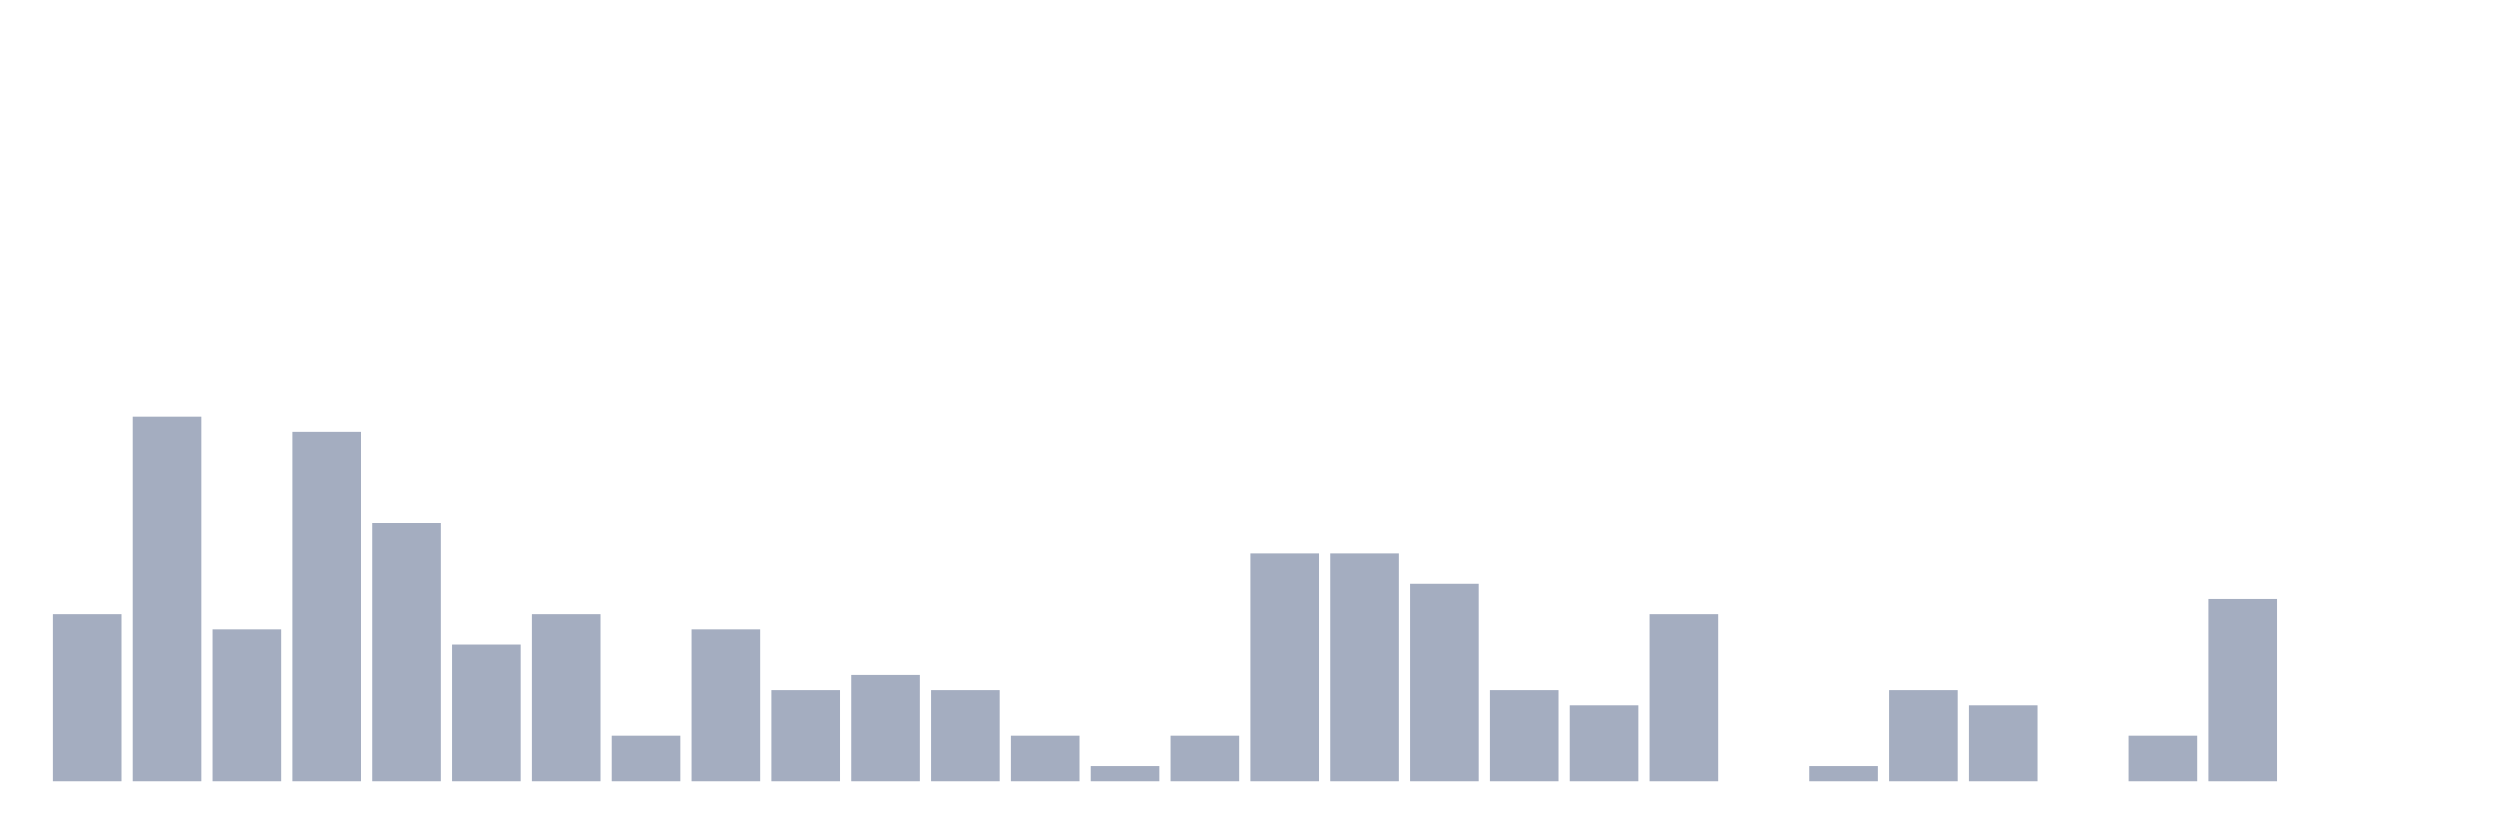
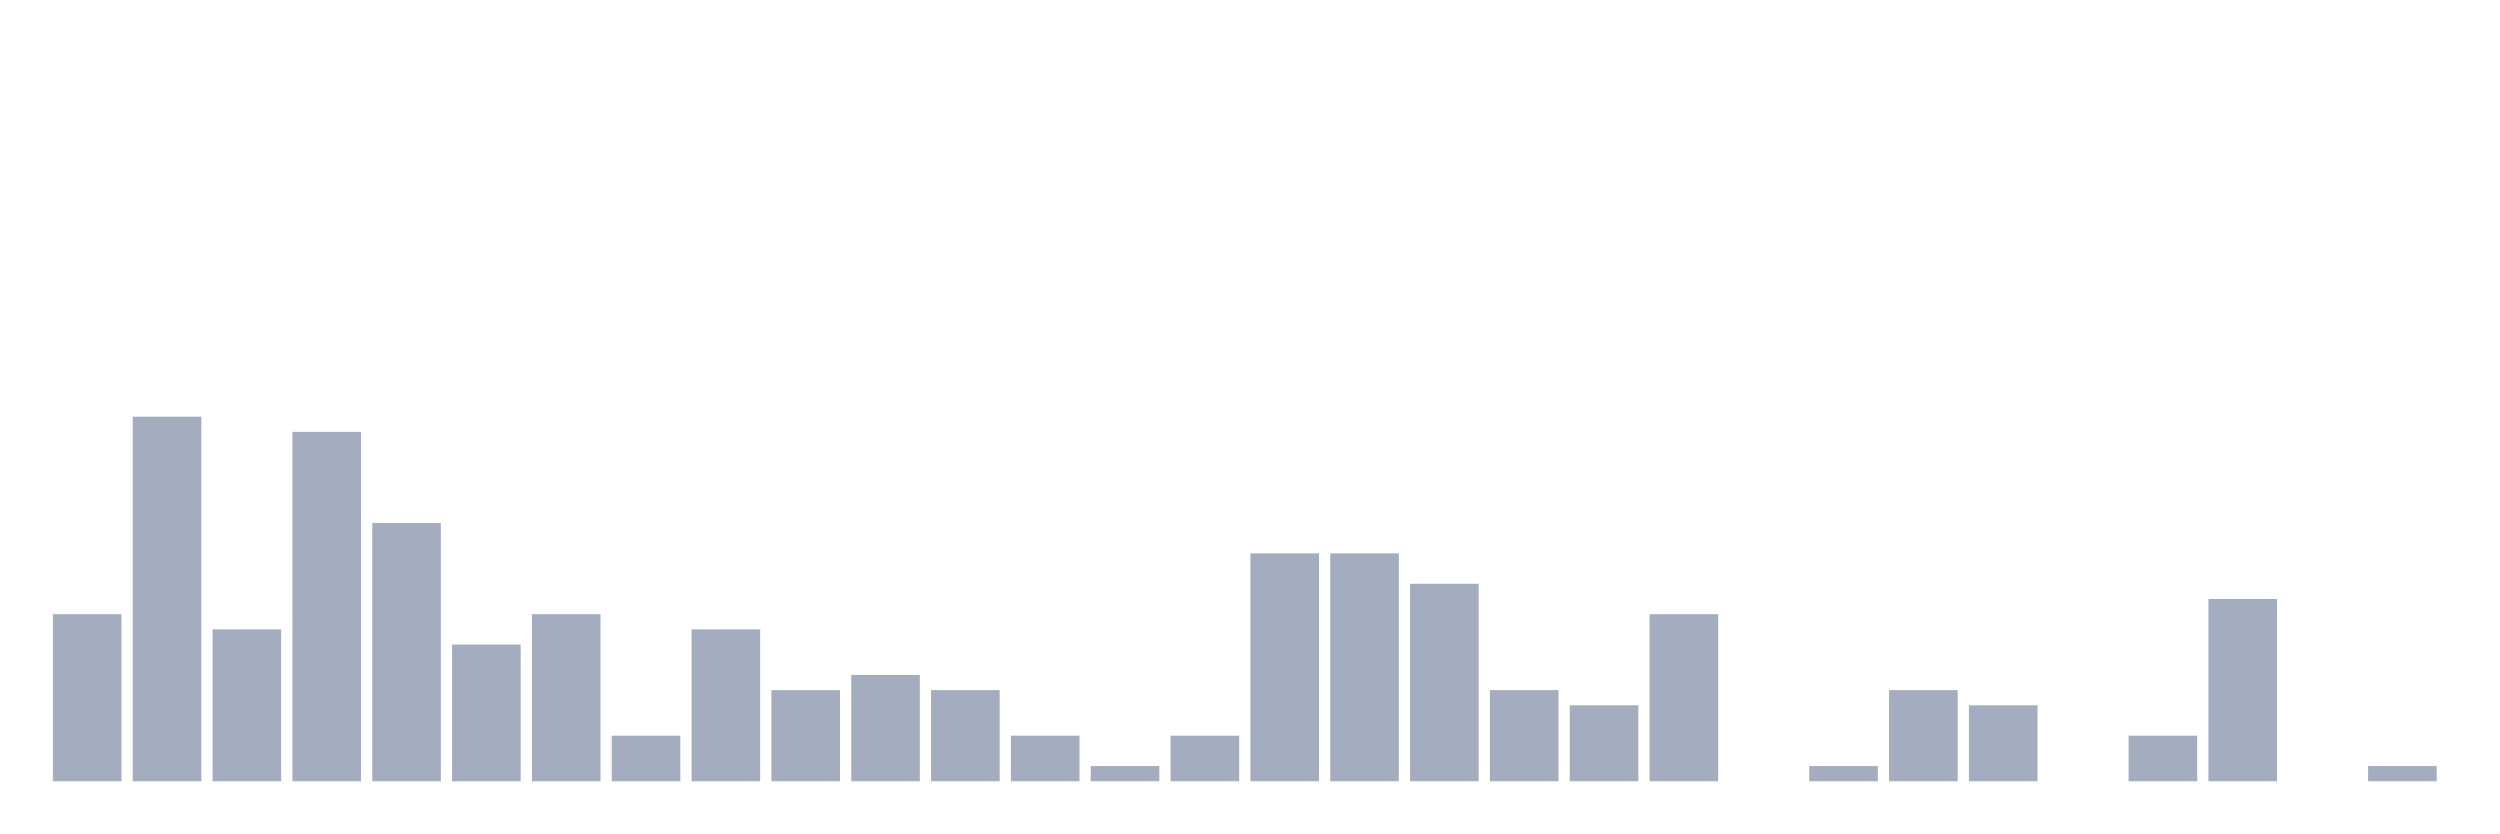
<svg xmlns="http://www.w3.org/2000/svg" viewBox="0 0 480 160">
  <g transform="translate(10,10)">
    <rect class="bar" x="0.153" width="13.175" y="107.917" height="32.083" fill="rgb(164,173,192)" />
    <rect class="bar" x="15.482" width="13.175" y="70" height="70" fill="rgb(164,173,192)" />
    <rect class="bar" x="30.81" width="13.175" y="110.833" height="29.167" fill="rgb(164,173,192)" />
    <rect class="bar" x="46.138" width="13.175" y="72.917" height="67.083" fill="rgb(164,173,192)" />
    <rect class="bar" x="61.466" width="13.175" y="90.417" height="49.583" fill="rgb(164,173,192)" />
    <rect class="bar" x="76.794" width="13.175" y="113.75" height="26.25" fill="rgb(164,173,192)" />
    <rect class="bar" x="92.123" width="13.175" y="107.917" height="32.083" fill="rgb(164,173,192)" />
    <rect class="bar" x="107.451" width="13.175" y="131.25" height="8.75" fill="rgb(164,173,192)" />
    <rect class="bar" x="122.779" width="13.175" y="110.833" height="29.167" fill="rgb(164,173,192)" />
    <rect class="bar" x="138.107" width="13.175" y="122.5" height="17.5" fill="rgb(164,173,192)" />
    <rect class="bar" x="153.436" width="13.175" y="119.583" height="20.417" fill="rgb(164,173,192)" />
    <rect class="bar" x="168.764" width="13.175" y="122.5" height="17.5" fill="rgb(164,173,192)" />
    <rect class="bar" x="184.092" width="13.175" y="131.25" height="8.75" fill="rgb(164,173,192)" />
    <rect class="bar" x="199.42" width="13.175" y="137.083" height="2.917" fill="rgb(164,173,192)" />
    <rect class="bar" x="214.748" width="13.175" y="131.25" height="8.75" fill="rgb(164,173,192)" />
    <rect class="bar" x="230.077" width="13.175" y="96.25" height="43.75" fill="rgb(164,173,192)" />
    <rect class="bar" x="245.405" width="13.175" y="96.25" height="43.75" fill="rgb(164,173,192)" />
    <rect class="bar" x="260.733" width="13.175" y="102.083" height="37.917" fill="rgb(164,173,192)" />
    <rect class="bar" x="276.061" width="13.175" y="122.5" height="17.5" fill="rgb(164,173,192)" />
    <rect class="bar" x="291.39" width="13.175" y="125.417" height="14.583" fill="rgb(164,173,192)" />
    <rect class="bar" x="306.718" width="13.175" y="107.917" height="32.083" fill="rgb(164,173,192)" />
    <rect class="bar" x="322.046" width="13.175" y="140" height="0" fill="rgb(164,173,192)" />
    <rect class="bar" x="337.374" width="13.175" y="137.083" height="2.917" fill="rgb(164,173,192)" />
    <rect class="bar" x="352.702" width="13.175" y="122.5" height="17.5" fill="rgb(164,173,192)" />
    <rect class="bar" x="368.031" width="13.175" y="125.417" height="14.583" fill="rgb(164,173,192)" />
    <rect class="bar" x="383.359" width="13.175" y="140" height="0" fill="rgb(164,173,192)" />
    <rect class="bar" x="398.687" width="13.175" y="131.25" height="8.75" fill="rgb(164,173,192)" />
    <rect class="bar" x="414.015" width="13.175" y="105" height="35" fill="rgb(164,173,192)" />
    <rect class="bar" x="429.344" width="13.175" y="140" height="0" fill="rgb(164,173,192)" />
-     <rect class="bar" x="444.672" width="13.175" y="140" height="0" fill="rgb(164,173,192)" />
+     <rect class="bar" x="444.672" width="13.175" y="137.083" height="2.917" fill="rgb(164,173,192)" />
  </g>
</svg>
